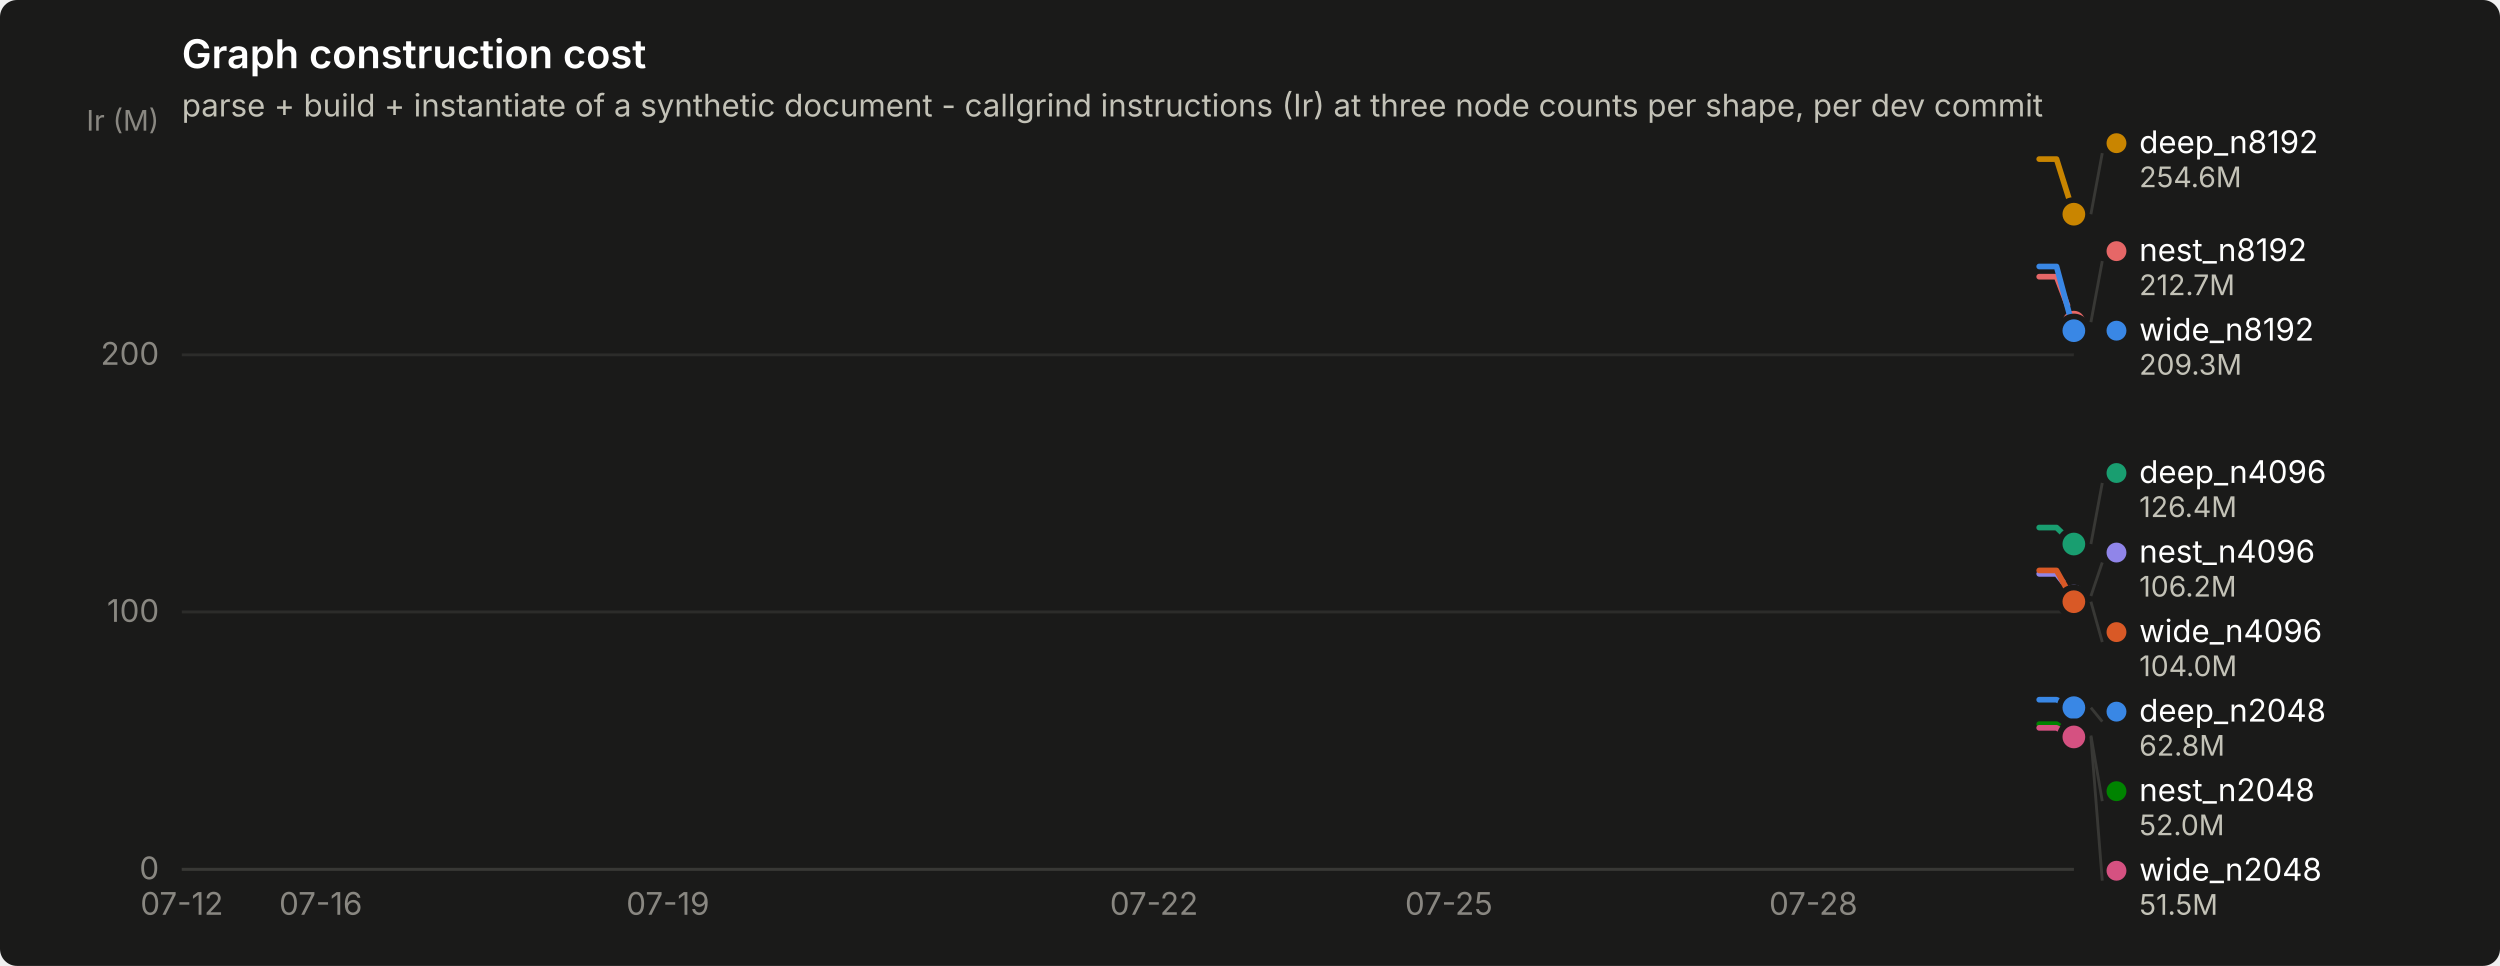
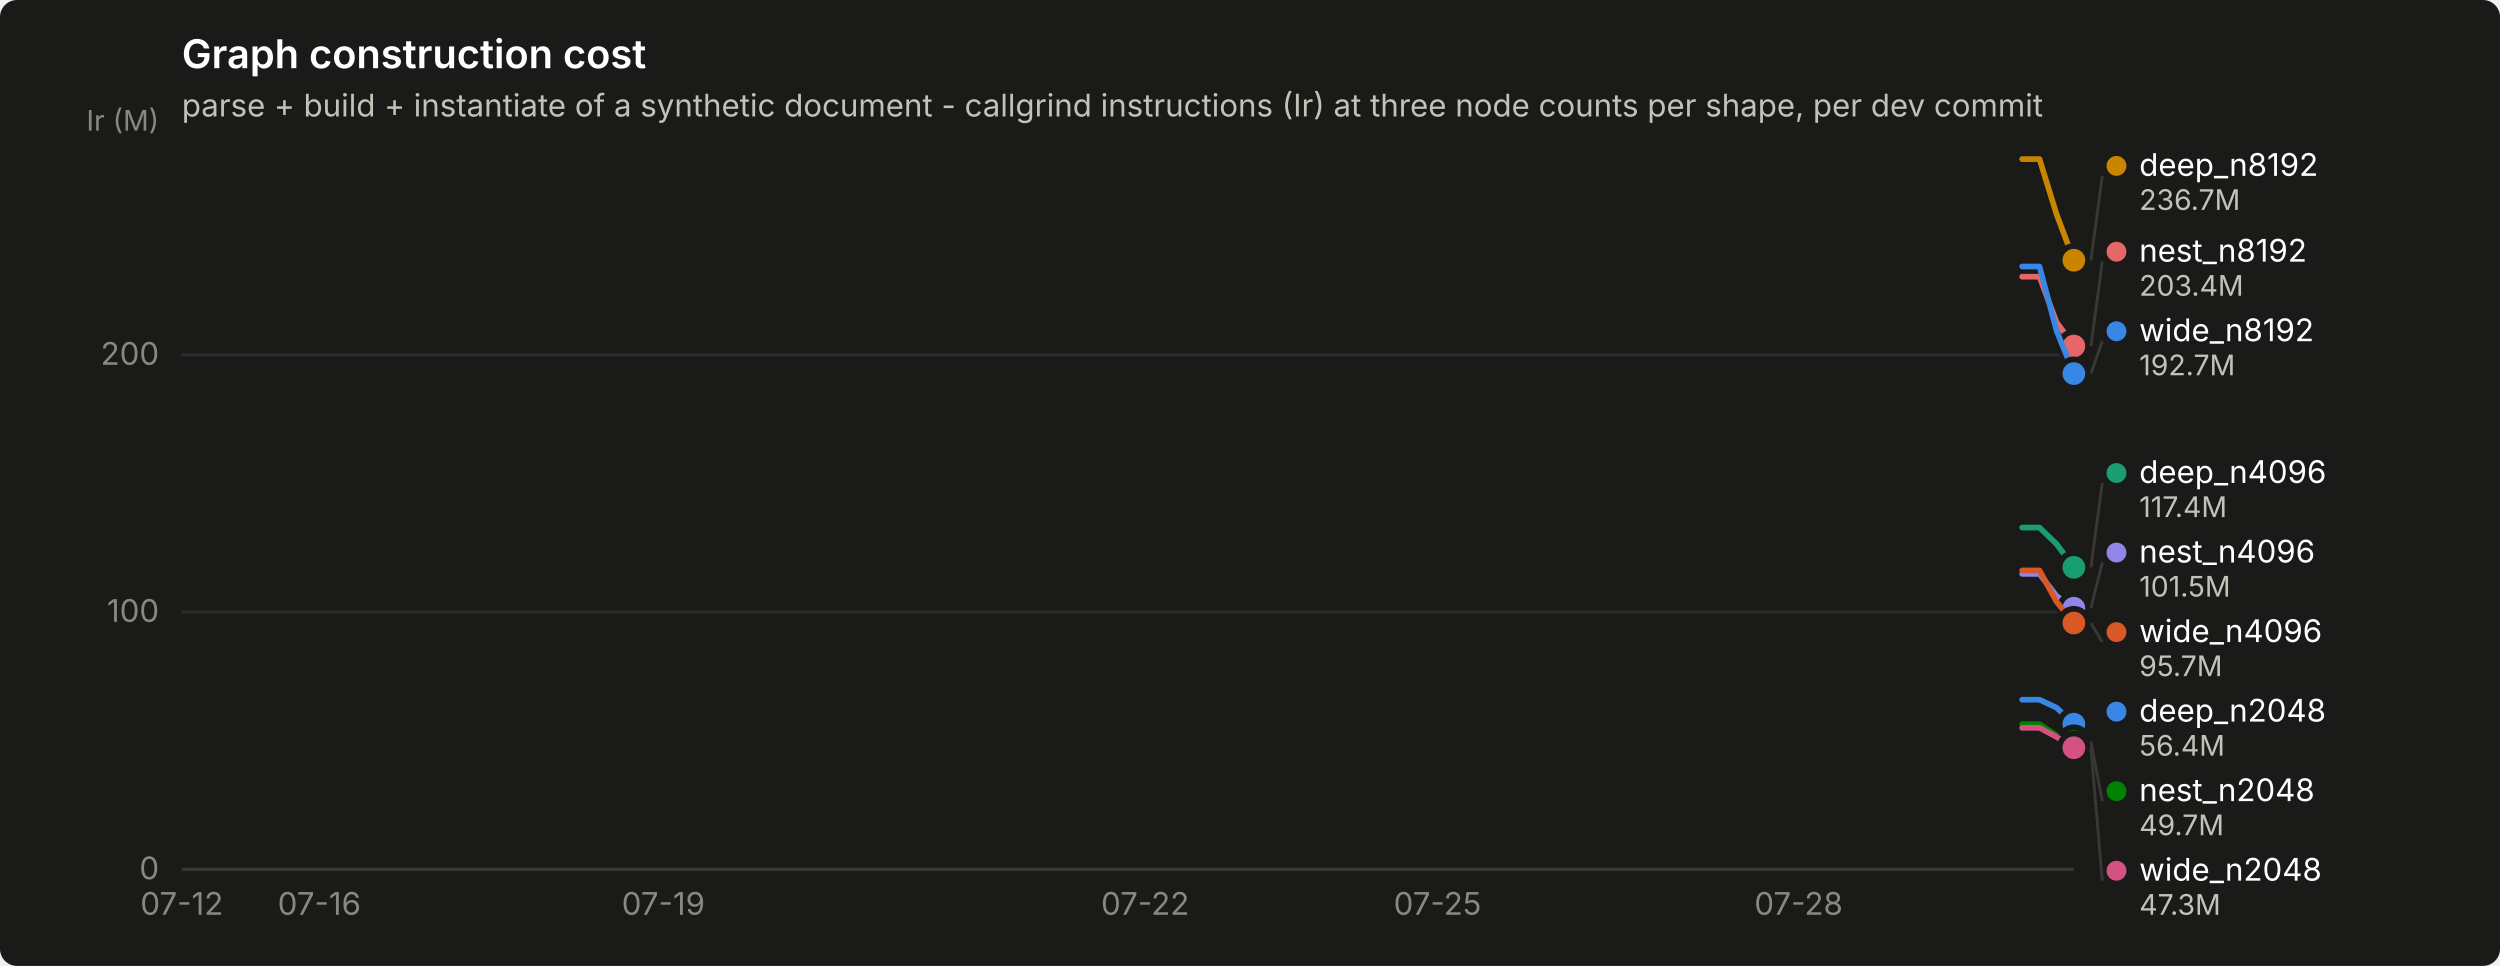
<svg xmlns="http://www.w3.org/2000/svg" width="880" height="340" viewBox="0 0 880 340" role="img" aria-label="Graph construction cost">
  <rect width="880" height="340" rx="6" fill="#1a1a19" />
  <text x="64" y="24" font-family="system-ui, -apple-system, &quot;Segoe UI&quot;, sans-serif" font-size="14" font-weight="600" fill="#ffffff">Graph construction cost</text>
  <text x="64" y="41" font-family="system-ui, -apple-system, &quot;Segoe UI&quot;, sans-serif" font-size="11" fill="#c3c2b7">parse + build + instantiate of a synthetic document - callgrind instructions (Ir) at three node counts per shape, per dev commit</text>
  <line x1="64" y1="306.0" x2="730" y2="306.0" stroke="#2c2c2a" stroke-width="1" />
  <text x="56" y="309.5" text-anchor="end" font-family="system-ui, -apple-system, &quot;Segoe UI&quot;, sans-serif" font-size="11" style="font-variant-numeric: tabular-nums" fill="#898781">0</text>
  <line x1="64" y1="215.4" x2="730" y2="215.4" stroke="#2c2c2a" stroke-width="1" />
  <text x="56" y="218.9" text-anchor="end" font-family="system-ui, -apple-system, &quot;Segoe UI&quot;, sans-serif" font-size="11" style="font-variant-numeric: tabular-nums" fill="#898781">100</text>
  <line x1="64" y1="124.9" x2="730" y2="124.9" stroke="#2c2c2a" stroke-width="1" />
  <text x="56" y="128.4" text-anchor="end" font-family="system-ui, -apple-system, &quot;Segoe UI&quot;, sans-serif" font-size="11" style="font-variant-numeric: tabular-nums" fill="#898781">200</text>
  <text x="56" y="46" text-anchor="end" font-family="system-ui, -apple-system, &quot;Segoe UI&quot;, sans-serif" font-size="10" fill="#898781">Ir (M)</text>
  <line x1="64" y1="306" x2="730" y2="306" stroke="#383835" stroke-width="1" />
  <text x="64.0" y="322" text-anchor="middle" font-family="system-ui, -apple-system, &quot;Segoe UI&quot;, sans-serif" font-size="11" style="font-variant-numeric: tabular-nums" fill="#898781">07-12</text>
-   <text x="112.9" y="322" text-anchor="middle" font-family="system-ui, -apple-system, &quot;Segoe UI&quot;, sans-serif" font-size="11" style="font-variant-numeric: tabular-nums" fill="#898781">07-16</text>
-   <text x="235.1" y="322" text-anchor="middle" font-family="system-ui, -apple-system, &quot;Segoe UI&quot;, sans-serif" font-size="11" style="font-variant-numeric: tabular-nums" fill="#898781">07-19</text>
-   <text x="406.2" y="322" text-anchor="middle" font-family="system-ui, -apple-system, &quot;Segoe UI&quot;, sans-serif" font-size="11" style="font-variant-numeric: tabular-nums" fill="#898781">07-22</text>
-   <text x="510.0" y="322" text-anchor="middle" font-family="system-ui, -apple-system, &quot;Segoe UI&quot;, sans-serif" font-size="11" style="font-variant-numeric: tabular-nums" fill="#898781">07-25</text>
-   <text x="638.3" y="322" text-anchor="middle" font-family="system-ui, -apple-system, &quot;Segoe UI&quot;, sans-serif" font-size="11" style="font-variant-numeric: tabular-nums" fill="#898781">07-28</text>
-   <path d="M717.8,246.3 L723.9,246.3 L730.0,249.1" fill="none" stroke="#3987e5" stroke-width="2" stroke-linejoin="round" stroke-linecap="round" />
-   <circle cx="730.0" cy="249.1" r="6" fill="#1a1a19" />
-   <circle cx="730.0" cy="249.1" r="4" fill="#3987e5" />
-   <path d="M717.8,185.7 L723.9,185.7 L730.0,191.5" fill="none" stroke="#199e70" stroke-width="2" stroke-linejoin="round" stroke-linecap="round" />
-   <circle cx="730.0" cy="191.5" r="6" fill="#1a1a19" />
-   <circle cx="730.0" cy="191.5" r="4" fill="#199e70" />
-   <path d="M717.8,56.0 L723.9,56.0 L730.0,75.4" fill="none" stroke="#c98500" stroke-width="2" stroke-linejoin="round" stroke-linecap="round" />
-   <circle cx="730.0" cy="75.4" r="6" fill="#1a1a19" />
-   <circle cx="730.0" cy="75.4" r="4" fill="#c98500" />
-   <path d="M717.8,254.9 L723.9,254.9 L730.0,258.9" fill="none" stroke="#008300" stroke-width="2" stroke-linejoin="round" stroke-linecap="round" />
-   <circle cx="730.0" cy="258.9" r="6" fill="#1a1a19" />
-   <circle cx="730.0" cy="258.9" r="4" fill="#008300" />
-   <path d="M717.8,202.0 L723.9,202.0 L730.0,209.8" fill="none" stroke="#9085e9" stroke-width="2" stroke-linejoin="round" stroke-linecap="round" />
-   <circle cx="730.0" cy="209.8" r="6" fill="#1a1a19" />
-   <circle cx="730.0" cy="209.8" r="4" fill="#9085e9" />
-   <path d="M717.8,97.4 L723.9,97.4 L730.0,113.4" fill="none" stroke="#e66767" stroke-width="2" stroke-linejoin="round" stroke-linecap="round" />
-   <circle cx="730.0" cy="113.4" r="6" fill="#1a1a19" />
-   <circle cx="730.0" cy="113.4" r="4" fill="#e66767" />
-   <path d="M717.8,256.2 L723.9,256.2 L730.0,259.4" fill="none" stroke="#d55181" stroke-width="2" stroke-linejoin="round" stroke-linecap="round" />
-   <circle cx="730.0" cy="259.4" r="6" fill="#1a1a19" />
-   <circle cx="730.0" cy="259.4" r="4" fill="#d55181" />
-   <path d="M717.8,200.8 L723.9,200.8 L730.0,211.8" fill="none" stroke="#d95926" stroke-width="2" stroke-linejoin="round" stroke-linecap="round" />
-   <circle cx="730.0" cy="211.8" r="6" fill="#1a1a19" />
-   <circle cx="730.0" cy="211.8" r="4" fill="#d95926" />
-   <path d="M717.8,93.8 L723.9,93.8 L730.0,116.4" fill="none" stroke="#3987e5" stroke-width="2" stroke-linejoin="round" stroke-linecap="round" />
-   <circle cx="730.0" cy="116.4" r="6" fill="#1a1a19" />
-   <circle cx="730.0" cy="116.4" r="4" fill="#3987e5" />
-   <line x1="736.0" y1="75.4" x2="740.0" y2="53.9" stroke="#383835" stroke-width="1" />
-   <circle cx="745.0" cy="50.4" r="3.5" fill="#c98500" />
-   <text x="753.0" y="53.9" font-family="system-ui, -apple-system, &quot;Segoe UI&quot;, sans-serif" font-size="11" fill="#ffffff">deep_n8192</text>
-   <text x="753.0" y="65.9" font-family="system-ui, -apple-system, &quot;Segoe UI&quot;, sans-serif" font-size="10" style="font-variant-numeric: tabular-nums" fill="#c3c2b7">254.6M</text>
-   <line x1="736.0" y1="113.4" x2="740.0" y2="91.9" stroke="#383835" stroke-width="1" />
-   <circle cx="745.0" cy="88.4" r="3.5" fill="#e66767" />
-   <text x="753.0" y="91.9" font-family="system-ui, -apple-system, &quot;Segoe UI&quot;, sans-serif" font-size="11" fill="#ffffff">nest_n8192</text>
-   <text x="753.0" y="103.9" font-family="system-ui, -apple-system, &quot;Segoe UI&quot;, sans-serif" font-size="10" style="font-variant-numeric: tabular-nums" fill="#c3c2b7">212.7M</text>
-   <circle cx="745.0" cy="116.4" r="3.5" fill="#3987e5" />
-   <text x="753.0" y="119.9" font-family="system-ui, -apple-system, &quot;Segoe UI&quot;, sans-serif" font-size="11" fill="#ffffff">wide_n8192</text>
-   <text x="753.0" y="131.9" font-family="system-ui, -apple-system, &quot;Segoe UI&quot;, sans-serif" font-size="10" style="font-variant-numeric: tabular-nums" fill="#c3c2b7">209.3M</text>
-   <line x1="736.0" y1="191.5" x2="740.0" y2="170.0" stroke="#383835" stroke-width="1" />
+   <text x="112.4" y="322" text-anchor="middle" font-family="system-ui, -apple-system, &quot;Segoe UI&quot;, sans-serif" font-size="11" style="font-variant-numeric: tabular-nums" fill="#898781">07-16</text>
+   <text x="233.5" y="322" text-anchor="middle" font-family="system-ui, -apple-system, &quot;Segoe UI&quot;, sans-serif" font-size="11" style="font-variant-numeric: tabular-nums" fill="#898781">07-19</text>
+   <text x="403.1" y="322" text-anchor="middle" font-family="system-ui, -apple-system, &quot;Segoe UI&quot;, sans-serif" font-size="11" style="font-variant-numeric: tabular-nums" fill="#898781">07-22</text>
+   <text x="506.0" y="322" text-anchor="middle" font-family="system-ui, -apple-system, &quot;Segoe UI&quot;, sans-serif" font-size="11" style="font-variant-numeric: tabular-nums" fill="#898781">07-25</text>
+   <text x="633.1" y="322" text-anchor="middle" font-family="system-ui, -apple-system, &quot;Segoe UI&quot;, sans-serif" font-size="11" style="font-variant-numeric: tabular-nums" fill="#898781">07-28</text>
+   <path d="M711.8,246.3 L717.9,246.3 L723.9,249.1 L730.0,254.9" fill="none" stroke="#3987e5" stroke-width="2" stroke-linejoin="round" stroke-linecap="round" />
+   <circle cx="730.0" cy="254.9" r="6" fill="#1a1a19" />
+   <circle cx="730.0" cy="254.9" r="4" fill="#3987e5" />
+   <path d="M711.8,185.7 L717.9,185.7 L723.9,191.5 L730.0,199.7" fill="none" stroke="#199e70" stroke-width="2" stroke-linejoin="round" stroke-linecap="round" />
+   <circle cx="730.0" cy="199.7" r="6" fill="#1a1a19" />
+   <circle cx="730.0" cy="199.7" r="4" fill="#199e70" />
+   <path d="M711.8,56.0 L717.9,56.0 L723.9,75.4 L730.0,91.6" fill="none" stroke="#c98500" stroke-width="2" stroke-linejoin="round" stroke-linecap="round" />
+   <circle cx="730.0" cy="91.6" r="6" fill="#1a1a19" />
+   <circle cx="730.0" cy="91.6" r="4" fill="#c98500" />
+   <path d="M711.8,254.9 L717.9,254.9 L723.9,258.9 L730.0,261.0" fill="none" stroke="#008300" stroke-width="2" stroke-linejoin="round" stroke-linecap="round" />
+   <circle cx="730.0" cy="261.0" r="6" fill="#1a1a19" />
+   <circle cx="730.0" cy="261.0" r="4" fill="#008300" />
+   <path d="M711.8,202.0 L717.9,202.0 L723.9,209.8 L730.0,214.1" fill="none" stroke="#9085e9" stroke-width="2" stroke-linejoin="round" stroke-linecap="round" />
+   <circle cx="730.0" cy="214.1" r="6" fill="#1a1a19" />
+   <circle cx="730.0" cy="214.1" r="4" fill="#9085e9" />
+   <path d="M711.8,97.4 L717.9,97.4 L723.9,113.4 L730.0,121.8" fill="none" stroke="#e66767" stroke-width="2" stroke-linejoin="round" stroke-linecap="round" />
+   <circle cx="730.0" cy="121.8" r="6" fill="#1a1a19" />
+   <circle cx="730.0" cy="121.8" r="4" fill="#e66767" />
+   <path d="M711.8,256.2 L717.9,256.2 L723.9,259.4 L730.0,263.2" fill="none" stroke="#d55181" stroke-width="2" stroke-linejoin="round" stroke-linecap="round" />
+   <circle cx="730.0" cy="263.2" r="6" fill="#1a1a19" />
+   <circle cx="730.0" cy="263.2" r="4" fill="#d55181" />
+   <path d="M711.8,200.8 L717.9,200.8 L723.9,211.8 L730.0,219.3" fill="none" stroke="#d95926" stroke-width="2" stroke-linejoin="round" stroke-linecap="round" />
+   <circle cx="730.0" cy="219.3" r="6" fill="#1a1a19" />
+   <circle cx="730.0" cy="219.3" r="4" fill="#d95926" />
+   <path d="M711.8,93.8 L717.9,93.8 L723.9,116.4 L730.0,131.5" fill="none" stroke="#3987e5" stroke-width="2" stroke-linejoin="round" stroke-linecap="round" />
+   <circle cx="730.0" cy="131.5" r="6" fill="#1a1a19" />
+   <circle cx="730.0" cy="131.5" r="4" fill="#3987e5" />
+   <line x1="736.0" y1="91.6" x2="740.0" y2="61.9" stroke="#383835" stroke-width="1" />
+   <circle cx="745.0" cy="58.4" r="3.5" fill="#c98500" />
+   <text x="753.0" y="61.9" font-family="system-ui, -apple-system, &quot;Segoe UI&quot;, sans-serif" font-size="11" fill="#ffffff">deep_n8192</text>
+   <text x="753.0" y="73.9" font-family="system-ui, -apple-system, &quot;Segoe UI&quot;, sans-serif" font-size="10" style="font-variant-numeric: tabular-nums" fill="#c3c2b7">236.7M</text>
+   <line x1="736.0" y1="121.8" x2="740.0" y2="92.1" stroke="#383835" stroke-width="1" />
+   <circle cx="745.0" cy="88.6" r="3.5" fill="#e66767" />
+   <text x="753.0" y="92.1" font-family="system-ui, -apple-system, &quot;Segoe UI&quot;, sans-serif" font-size="11" fill="#ffffff">nest_n8192</text>
+   <text x="753.0" y="104.1" font-family="system-ui, -apple-system, &quot;Segoe UI&quot;, sans-serif" font-size="10" style="font-variant-numeric: tabular-nums" fill="#c3c2b7">203.4M</text>
+   <line x1="736.0" y1="131.5" x2="740.0" y2="120.1" stroke="#383835" stroke-width="1" />
+   <circle cx="745.0" cy="116.6" r="3.5" fill="#3987e5" />
+   <text x="753.0" y="120.1" font-family="system-ui, -apple-system, &quot;Segoe UI&quot;, sans-serif" font-size="11" fill="#ffffff">wide_n8192</text>
+   <text x="753.0" y="132.1" font-family="system-ui, -apple-system, &quot;Segoe UI&quot;, sans-serif" font-size="10" style="font-variant-numeric: tabular-nums" fill="#c3c2b7">192.7M</text>
+   <line x1="736.0" y1="199.7" x2="740.0" y2="170.0" stroke="#383835" stroke-width="1" />
  <circle cx="745.0" cy="166.5" r="3.5" fill="#199e70" />
  <text x="753.0" y="170.0" font-family="system-ui, -apple-system, &quot;Segoe UI&quot;, sans-serif" font-size="11" fill="#ffffff">deep_n4096</text>
-   <text x="753.0" y="182.0" font-family="system-ui, -apple-system, &quot;Segoe UI&quot;, sans-serif" font-size="10" style="font-variant-numeric: tabular-nums" fill="#c3c2b7">126.4M</text>
-   <line x1="736.0" y1="209.8" x2="740.0" y2="198.0" stroke="#383835" stroke-width="1" />
+   <text x="753.0" y="182.0" font-family="system-ui, -apple-system, &quot;Segoe UI&quot;, sans-serif" font-size="10" style="font-variant-numeric: tabular-nums" fill="#c3c2b7">117.4M</text>
+   <line x1="736.0" y1="214.1" x2="740.0" y2="198.0" stroke="#383835" stroke-width="1" />
  <circle cx="745.0" cy="194.5" r="3.5" fill="#9085e9" />
  <text x="753.0" y="198.0" font-family="system-ui, -apple-system, &quot;Segoe UI&quot;, sans-serif" font-size="11" fill="#ffffff">nest_n4096</text>
-   <text x="753.0" y="210.0" font-family="system-ui, -apple-system, &quot;Segoe UI&quot;, sans-serif" font-size="10" style="font-variant-numeric: tabular-nums" fill="#c3c2b7">106.2M</text>
-   <line x1="736.0" y1="211.8" x2="740.0" y2="226.0" stroke="#383835" stroke-width="1" />
+   <text x="753.0" y="210.0" font-family="system-ui, -apple-system, &quot;Segoe UI&quot;, sans-serif" font-size="10" style="font-variant-numeric: tabular-nums" fill="#c3c2b7">101.5M</text>
+   <line x1="736.0" y1="219.3" x2="740.0" y2="226.0" stroke="#383835" stroke-width="1" />
  <circle cx="745.0" cy="222.5" r="3.5" fill="#d95926" />
  <text x="753.0" y="226.0" font-family="system-ui, -apple-system, &quot;Segoe UI&quot;, sans-serif" font-size="11" fill="#ffffff">wide_n4096</text>
-   <text x="753.0" y="238.0" font-family="system-ui, -apple-system, &quot;Segoe UI&quot;, sans-serif" font-size="10" style="font-variant-numeric: tabular-nums" fill="#c3c2b7">104.0M</text>
-   <line x1="736.0" y1="249.1" x2="740.0" y2="254.0" stroke="#383835" stroke-width="1" />
+   <text x="753.0" y="238.0" font-family="system-ui, -apple-system, &quot;Segoe UI&quot;, sans-serif" font-size="10" style="font-variant-numeric: tabular-nums" fill="#c3c2b7">95.7M</text>
  <circle cx="745.0" cy="250.5" r="3.5" fill="#3987e5" />
  <text x="753.0" y="254.0" font-family="system-ui, -apple-system, &quot;Segoe UI&quot;, sans-serif" font-size="11" fill="#ffffff">deep_n2048</text>
-   <text x="753.0" y="266.0" font-family="system-ui, -apple-system, &quot;Segoe UI&quot;, sans-serif" font-size="10" style="font-variant-numeric: tabular-nums" fill="#c3c2b7">62.8M</text>
-   <line x1="736.0" y1="258.9" x2="740.0" y2="282.0" stroke="#383835" stroke-width="1" />
+   <text x="753.0" y="266.0" font-family="system-ui, -apple-system, &quot;Segoe UI&quot;, sans-serif" font-size="10" style="font-variant-numeric: tabular-nums" fill="#c3c2b7">56.4M</text>
+   <line x1="736.0" y1="261.0" x2="740.0" y2="282.0" stroke="#383835" stroke-width="1" />
  <circle cx="745.0" cy="278.5" r="3.5" fill="#008300" />
  <text x="753.0" y="282.0" font-family="system-ui, -apple-system, &quot;Segoe UI&quot;, sans-serif" font-size="11" fill="#ffffff">nest_n2048</text>
-   <text x="753.0" y="294.0" font-family="system-ui, -apple-system, &quot;Segoe UI&quot;, sans-serif" font-size="10" style="font-variant-numeric: tabular-nums" fill="#c3c2b7">52.0M</text>
-   <line x1="736.0" y1="259.4" x2="740.0" y2="310.0" stroke="#383835" stroke-width="1" />
+   <text x="753.0" y="294.0" font-family="system-ui, -apple-system, &quot;Segoe UI&quot;, sans-serif" font-size="10" style="font-variant-numeric: tabular-nums" fill="#c3c2b7">49.7M</text>
+   <line x1="736.0" y1="263.2" x2="740.0" y2="310.0" stroke="#383835" stroke-width="1" />
  <circle cx="745.0" cy="306.5" r="3.5" fill="#d55181" />
  <text x="753.0" y="310.0" font-family="system-ui, -apple-system, &quot;Segoe UI&quot;, sans-serif" font-size="11" fill="#ffffff">wide_n2048</text>
-   <text x="753.0" y="322.0" font-family="system-ui, -apple-system, &quot;Segoe UI&quot;, sans-serif" font-size="10" style="font-variant-numeric: tabular-nums" fill="#c3c2b7">51.5M</text>
+   <text x="753.0" y="322.0" font-family="system-ui, -apple-system, &quot;Segoe UI&quot;, sans-serif" font-size="10" style="font-variant-numeric: tabular-nums" fill="#c3c2b7">47.3M</text>
</svg>
